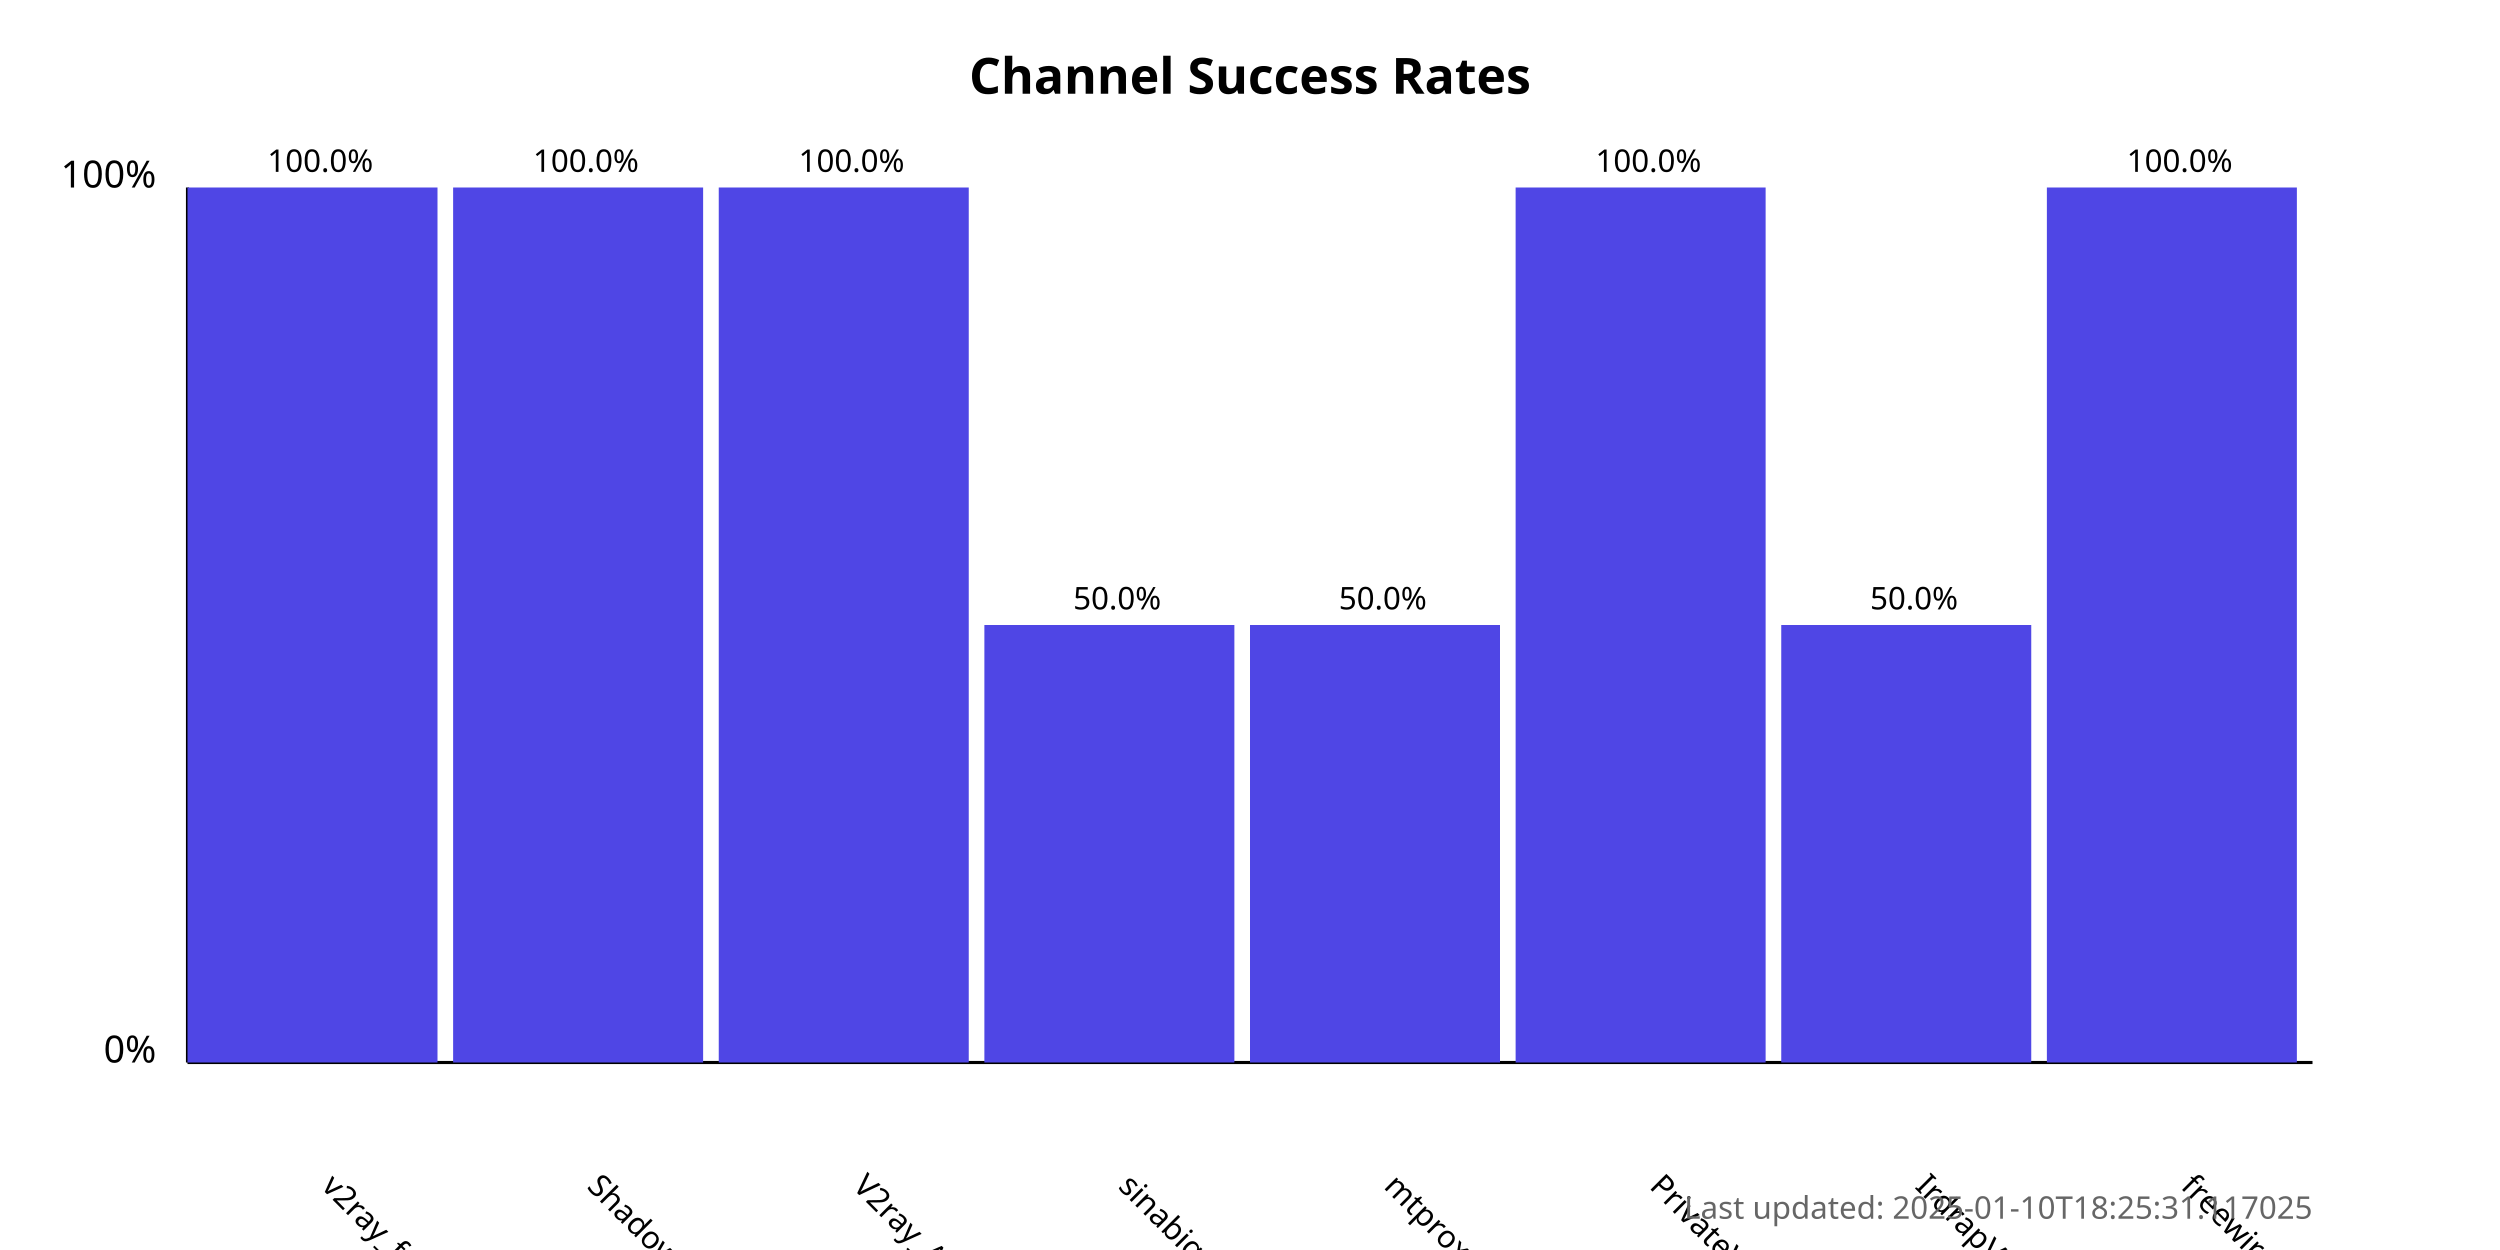
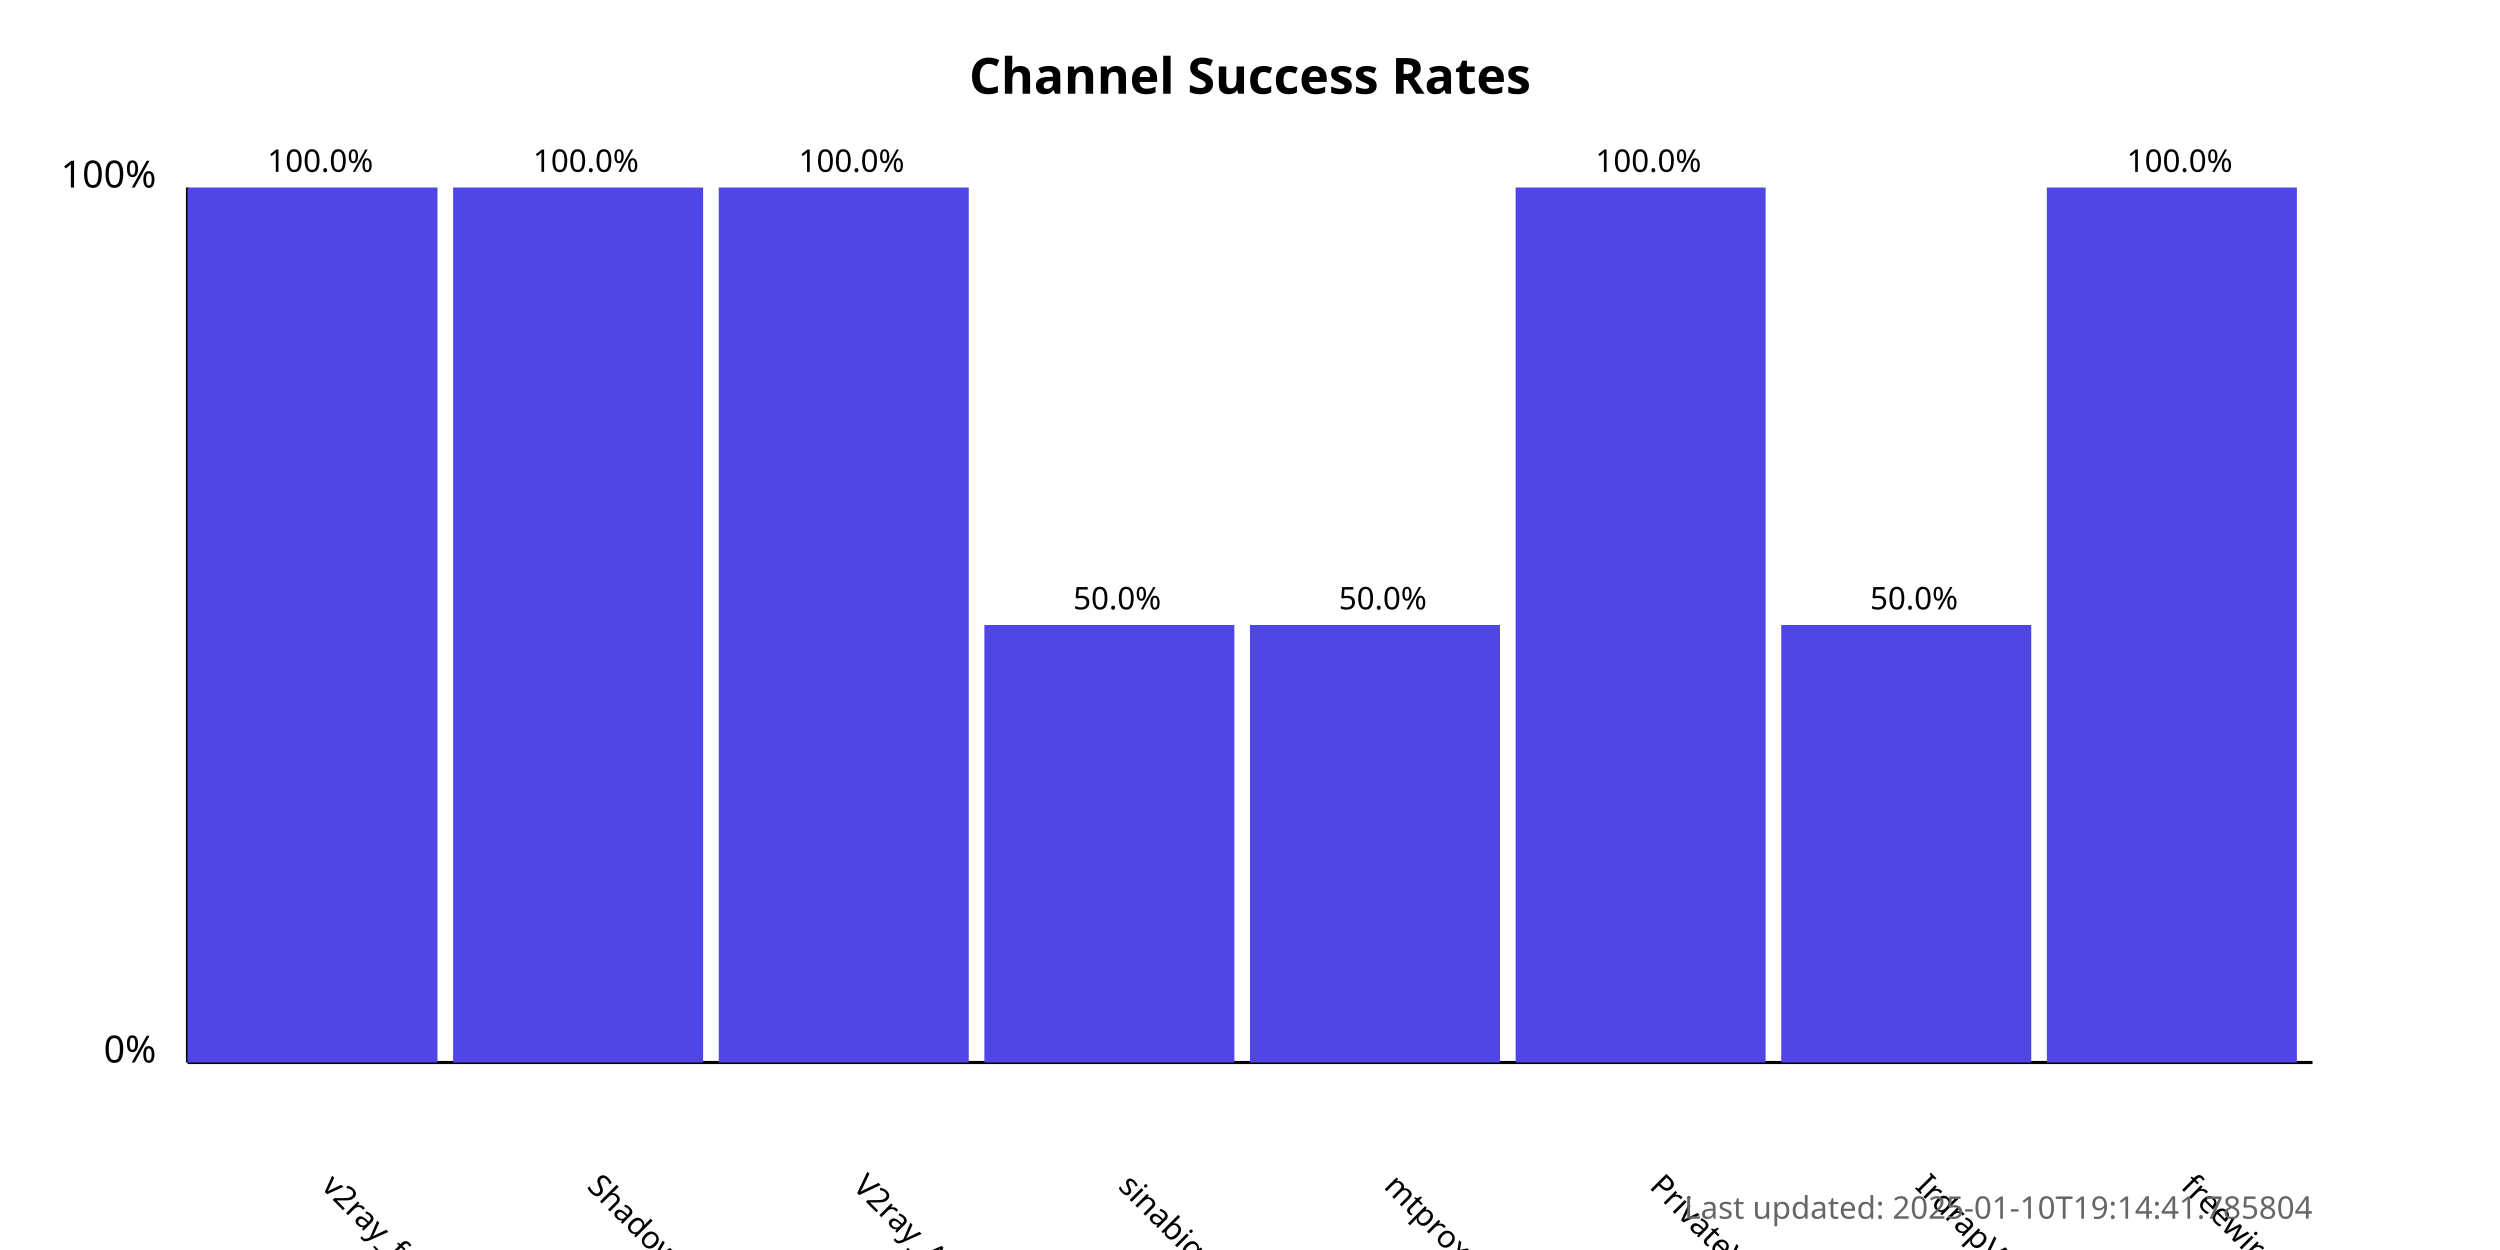
<svg xmlns="http://www.w3.org/2000/svg" width="800" height="400">
  <style>
            .chart-title { font: bold 16px sans-serif; }
            .axis-label { font: 12px sans-serif; }
            .tick-label { font: 10px sans-serif; }
            .bar { fill: #4f46e5; }
            .bar:hover { fill: #6366f1; }
            .timestamp { font: 10px sans-serif; fill: #666; }
        </style>
  <text x="400.0" y="30" text-anchor="middle" class="chart-title">
            Channel Success Rates
        </text>
  <line x1="60" y1="340" x2="60" y2="60" stroke="black" stroke-width="1" />
  <line x1="60" y1="340" x2="740" y2="340" stroke="black" stroke-width="1" />
  <text x="50" y="340" text-anchor="end" class="axis-label">0%</text>
  <text x="50" y="60" text-anchor="end" class="axis-label">100%</text>
  <g>
    <rect x="60" y="60.0" width="80.0" height="280.0" class="bar" />
    <text x="102.5" y="380" transform="rotate(45, 102.5, 380)" text-anchor="start" class="tick-label">
                v2ray_free_conf
            </text>
    <text x="102.5" y="55.0" text-anchor="middle" class="tick-label">
                100.0%
            </text>
  </g>
  <g>
    <rect x="145.0" y="60.0" width="80.0" height="280.0" class="bar" />
    <text x="187.5" y="380" transform="rotate(45, 187.5, 380)" text-anchor="start" class="tick-label">
                ShadowProxy66
            </text>
    <text x="187.5" y="55.0" text-anchor="middle" class="tick-label">
                100.0%
            </text>
  </g>
  <g>
    <rect x="230.0" y="60.0" width="80.0" height="280.0" class="bar" />
    <text x="272.5" y="380" transform="rotate(45, 272.5, 380)" text-anchor="start" class="tick-label">
                V2ray_Alpha
            </text>
    <text x="272.5" y="55.0" text-anchor="middle" class="tick-label">
                100.0%
            </text>
  </g>
  <g>
    <rect x="315.0" y="200.0" width="80.0" height="140.0" class="bar" />
    <text x="357.5" y="380" transform="rotate(45, 357.5, 380)" text-anchor="start" class="tick-label">
                sinabigo
            </text>
    <text x="357.5" y="195.0" text-anchor="middle" class="tick-label">
                50.0%
            </text>
  </g>
  <g>
    <rect x="400.0" y="200.0" width="80.0" height="140.0" class="bar" />
    <text x="442.5" y="380" transform="rotate(45, 442.5, 380)" text-anchor="start" class="tick-label">
                mtproxy_lists
            </text>
    <text x="442.5" y="195.0" text-anchor="middle" class="tick-label">
                50.0%
            </text>
  </g>
  <g>
    <rect x="485.0" y="60.0" width="80.0" height="280.0" class="bar" />
    <text x="527.5" y="380" transform="rotate(45, 527.5, 380)" text-anchor="start" class="tick-label">
                PrivateVPNs
            </text>
    <text x="527.5" y="55.0" text-anchor="middle" class="tick-label">
                100.0%
            </text>
  </g>
  <g>
    <rect x="570.0" y="200.0" width="80.0" height="140.0" class="bar" />
    <text x="612.5" y="380" transform="rotate(45, 612.5, 380)" text-anchor="start" class="tick-label">
                IrdrapVPNnews
            </text>
    <text x="612.5" y="195.0" text-anchor="middle" class="tick-label">
                50.0%
            </text>
  </g>
  <g>
    <rect x="655.0" y="60.0" width="80.0" height="280.0" class="bar" />
    <text x="697.5" y="380" transform="rotate(45, 697.5, 380)" text-anchor="start" class="tick-label">
                freewireguard
            </text>
    <text x="697.5" y="55.0" text-anchor="middle" class="tick-label">
                100.0%
            </text>
  </g>
  <text x="740" y="390" text-anchor="end" class="timestamp">
-             Last updated: 2025-01-10T18:25:31.117025
+             Last updated: 2025-01-10T19:14:41.785804
        </text>
</svg>
